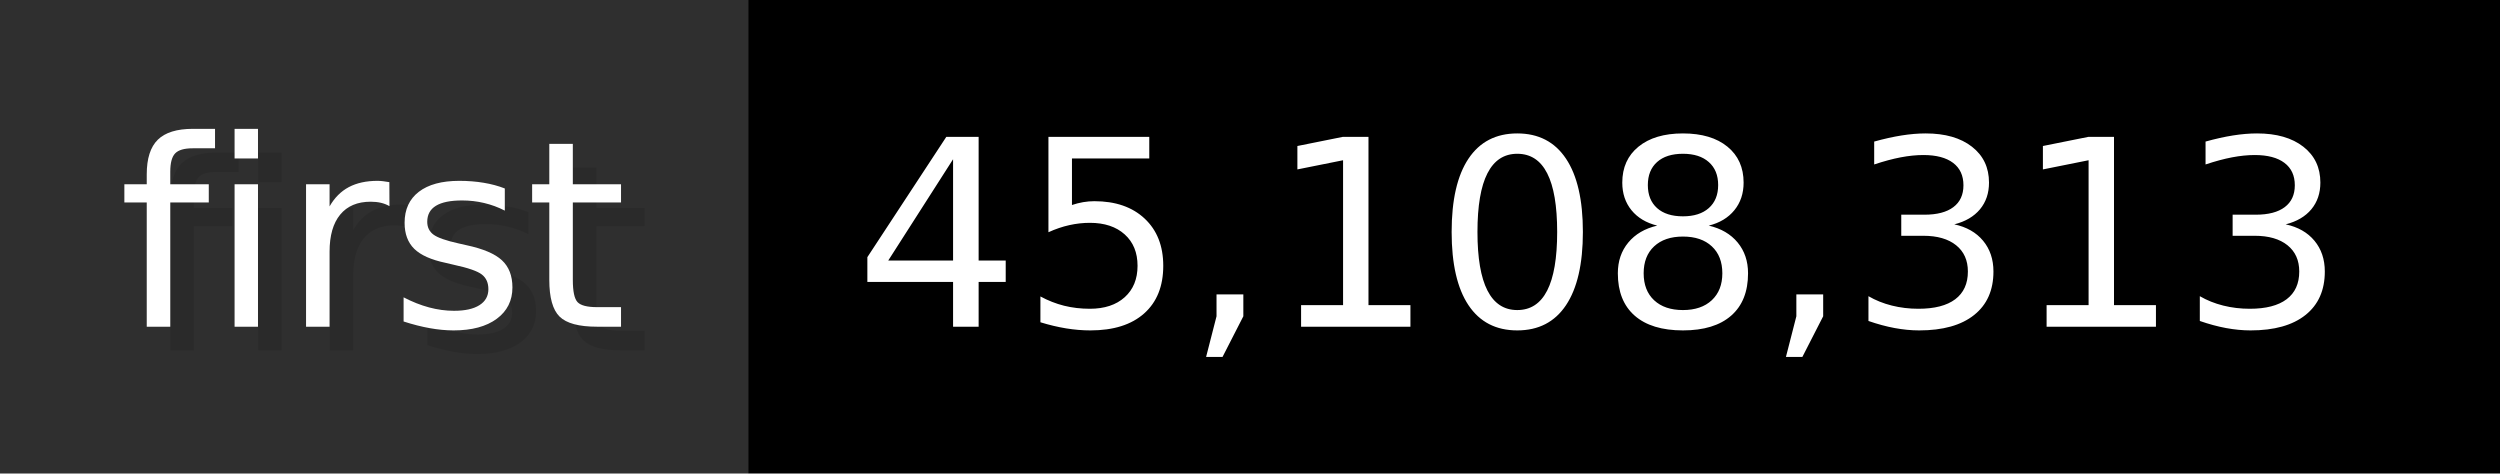
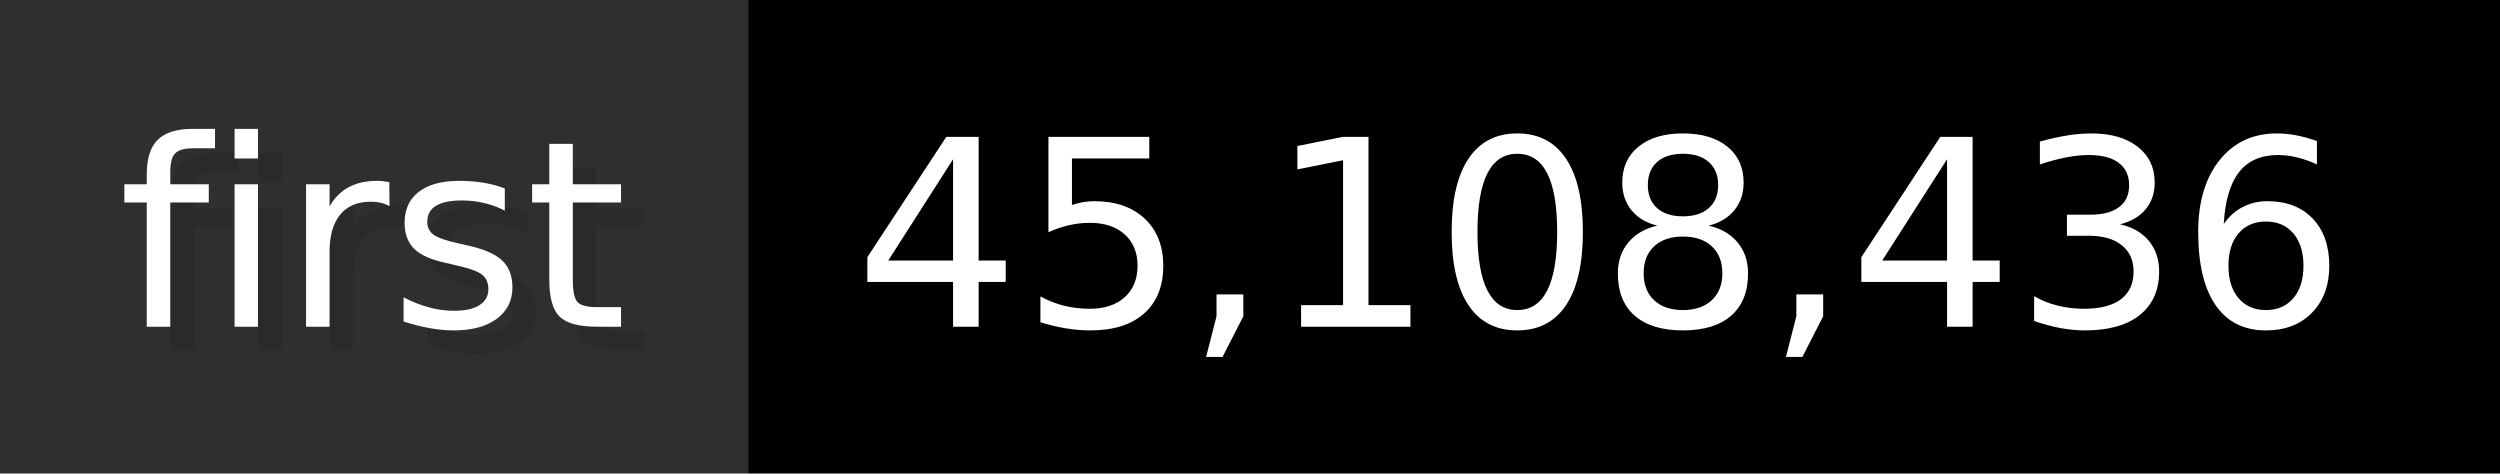
- <svg xmlns="http://www.w3.org/2000/svg" width="105.6" height="20" viewBox="0 0 1056 200" role="img" aria-label="first: 45,108,313">
+ <svg xmlns="http://www.w3.org/2000/svg" width="105.6" height="20" viewBox="0 0 1056 200" role="img" aria-label="first: 45,108,436">
  <g>
    <rect fill="#2F2F2F" width="316" height="200" />
    <rect fill="#" x="316" width="740" height="200" />
  </g>
  <g aria-hidden="true" fill="#fff" text-anchor="start" font-family="Verdana,DejaVu Sans,sans-serif" font-size="110">
    <text x="60" y="148" textLength="216" fill="#000" opacity="0.1">first</text>
    <text x="50" y="138" textLength="216">first</text>
-     <text x="371" y="148" textLength="640" fill="#000" opacity="0.1">45,108,313</text>
-     <text x="361" y="138" textLength="640">45,108,313</text>
+     <text x="371" y="148" textLength="640" fill="#000" opacity="0.1">45,108,436</text>
+     <text x="361" y="138" textLength="640">45,108,436</text>
  </g>
</svg>
